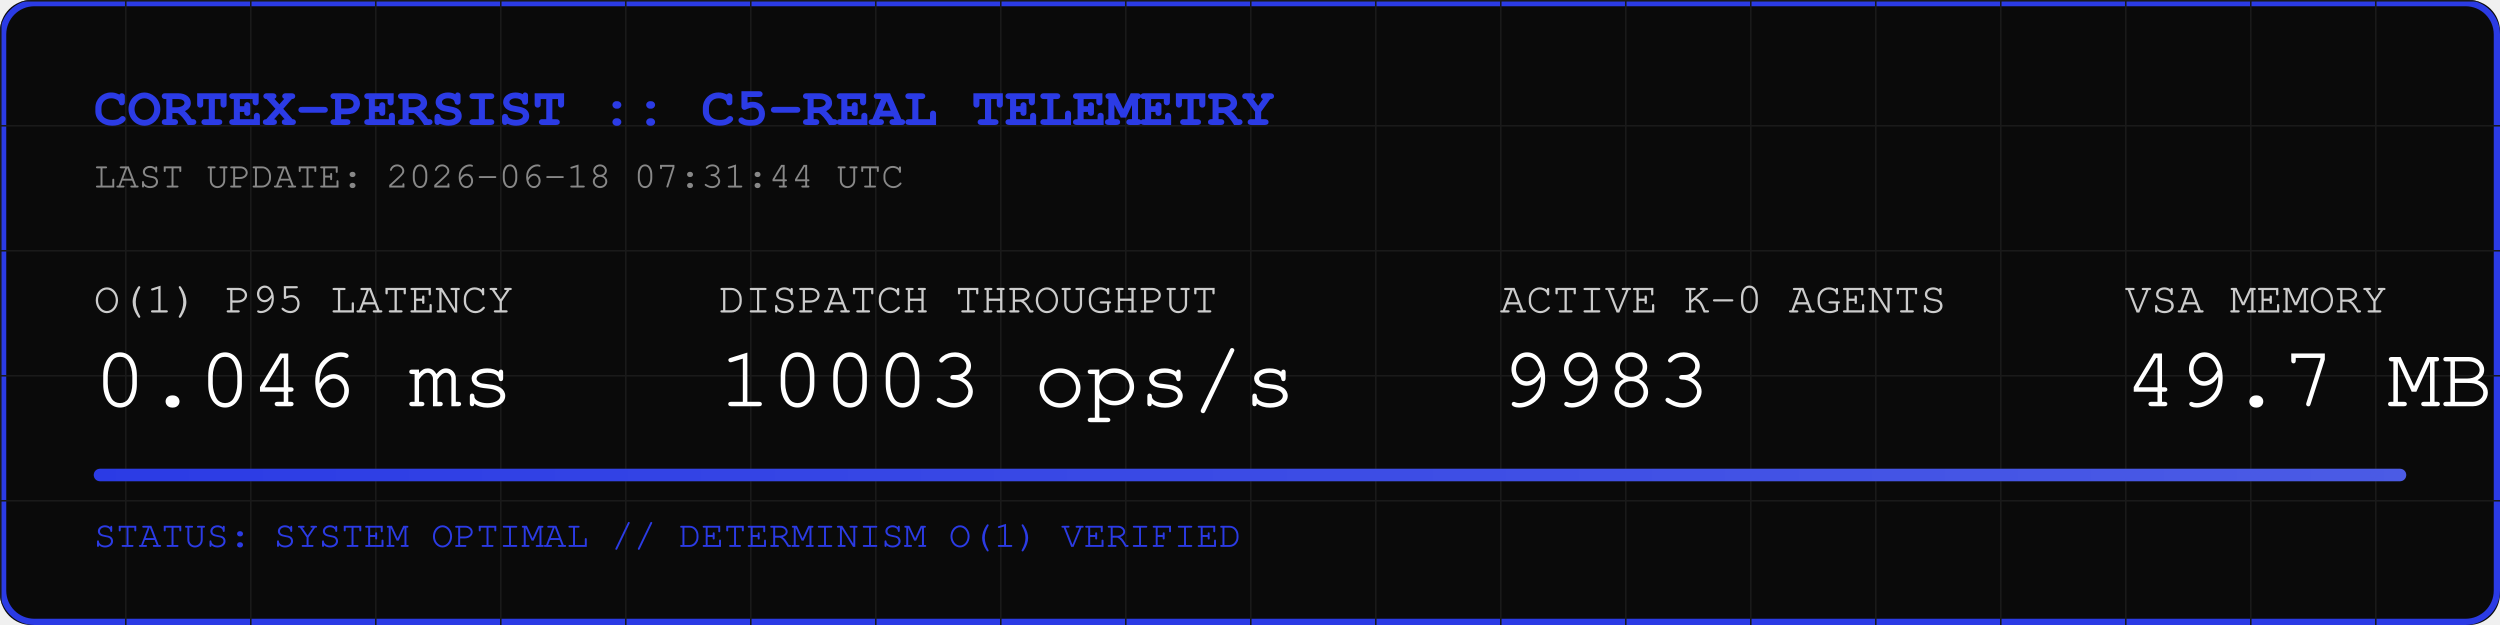
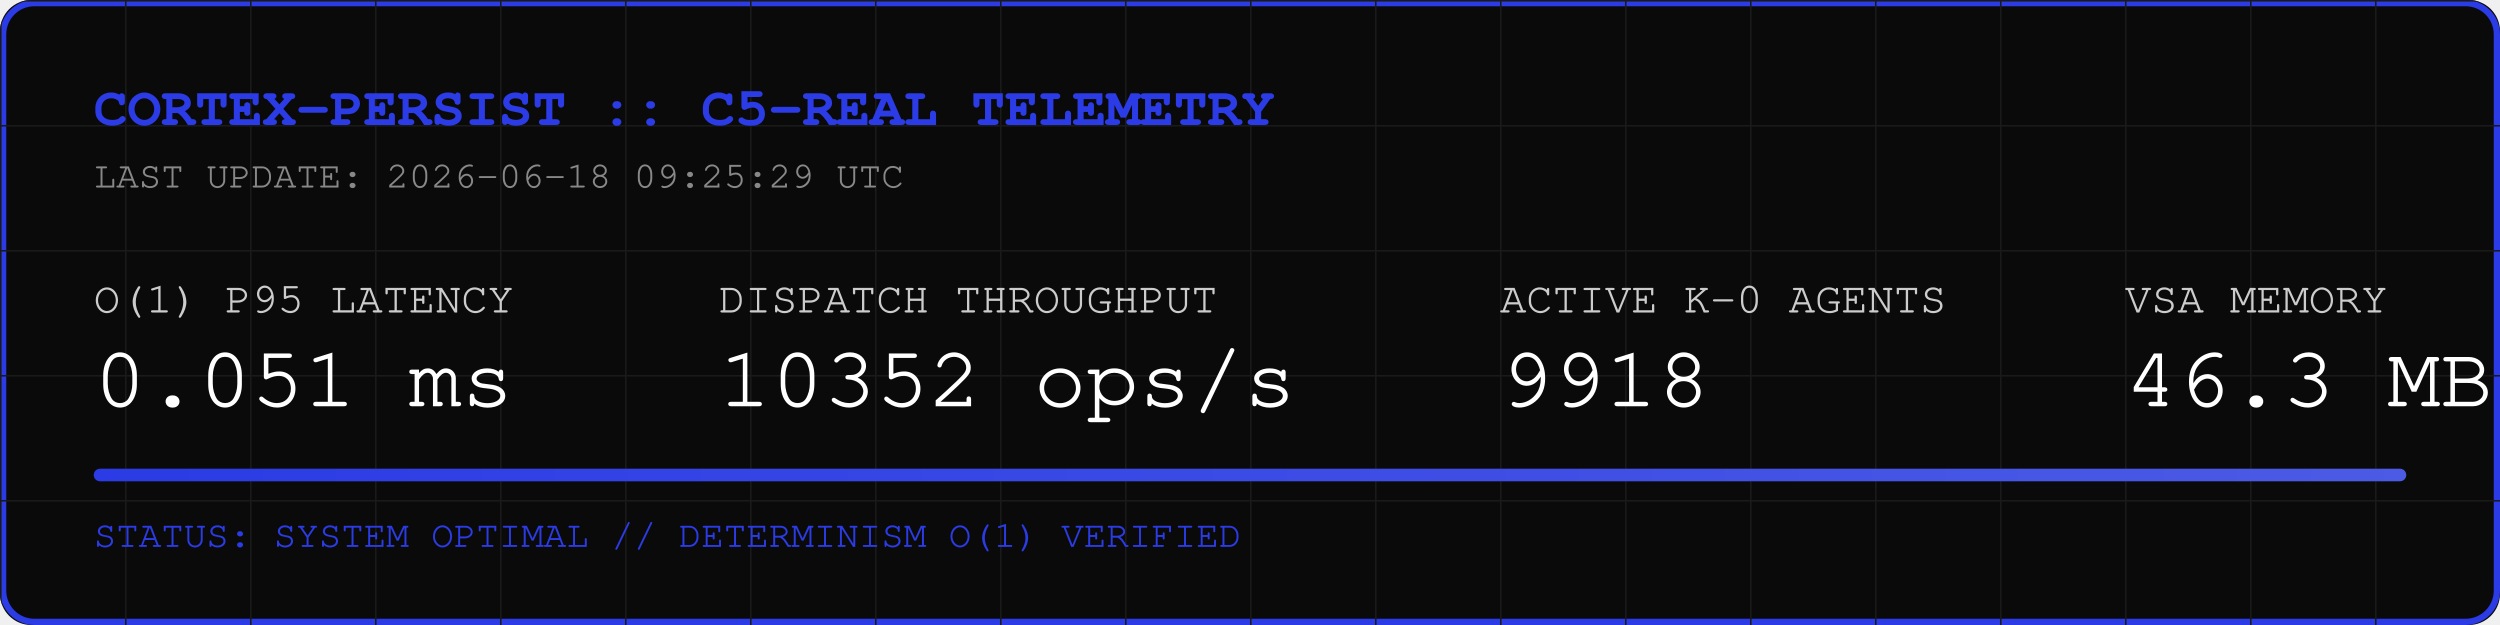
<svg xmlns="http://www.w3.org/2000/svg" width="800" height="200" viewBox="0 0 800 200">
  <rect width="800" height="200" fill="#0A0A0A" rx="10" />
  <rect width="798" height="198" x="1" y="1" fill="none" stroke="#2B3BE5" stroke-width="2" rx="10" />
  <defs>
    <pattern id="grid" width="40" height="40" patternUnits="userSpaceOnUse">
      <path d="M 40 0 L 0 0 0 40" fill="none" stroke="#1A1A1A" stroke-width="1" />
    </pattern>
    <linearGradient id="neon" x1="0%" y1="0%" x2="100%" y2="0%">
      <stop offset="0%" stop-color="#2B3BE5" />
      <stop offset="100%" stop-color="#4B5BE5" />
    </linearGradient>
  </defs>
  <rect width="800" height="200" fill="url(#grid)" rx="10" />
  <text x="30" y="40" font-family="Courier, monospace" font-size="18" fill="#2B3BE5" font-weight="bold">CORTEX-PERSIST :: C5-REAL TELEMETRY</text>
-   <text x="30" y="60" font-family="Courier, monospace" font-size="12" fill="#888888">LAST UPDATE: 2026-06-18 07:31:44 UTC</text>
+   <text x="30" y="60" font-family="Courier, monospace" font-size="12" fill="#888888">LAST UPDATE: 2026-06-18 09:25:29 UTC</text>
  <g transform="translate(30, 100)">
    <text x="0" y="0" font-family="Courier, monospace" font-size="14" fill="#CCCCCC">O(1) P95 LATENCY</text>
-     <text x="0" y="30" font-family="Courier, monospace" font-size="28" fill="#FFFFFF">0.046 ms</text>
+     <text x="0" y="30" font-family="Courier, monospace" font-size="28" fill="#FFFFFF">0.051 ms</text>
    <text x="200" y="0" font-family="Courier, monospace" font-size="14" fill="#CCCCCC">DISPATCH THROUGHPUT</text>
-     <text x="200" y="30" font-family="Courier, monospace" font-size="28" fill="#FFFFFF">10003 ops/s</text>
+     <text x="200" y="30" font-family="Courier, monospace" font-size="28" fill="#FFFFFF">10352 ops/s</text>
    <text x="450" y="0" font-family="Courier, monospace" font-size="14" fill="#CCCCCC">ACTIVE K-0 AGENTS</text>
-     <text x="450" y="30" font-family="Courier, monospace" font-size="28" fill="#FFFFFF">9983</text>
+     <text x="450" y="30" font-family="Courier, monospace" font-size="28" fill="#FFFFFF">9918</text>
    <text x="650" y="0" font-family="Courier, monospace" font-size="14" fill="#CCCCCC">VSA MEMORY</text>
-     <text x="650" y="30" font-family="Courier, monospace" font-size="28" fill="#FFFFFF">49.7 MB</text>
+     <text x="650" y="30" font-family="Courier, monospace" font-size="28" fill="#FFFFFF">46.3 MB</text>
  </g>
  <rect x="30" y="150" width="740" height="4" fill="#1A1A1A" rx="2" />
  <rect x="30" y="150" width="740" height="4" fill="url(#neon)" rx="2" />
  <text x="30" y="175" font-family="Courier, monospace" font-size="12" fill="#2B3BE5">STATUS: SYSTEM OPTIMAL // DETERMINISM O(1) VERIFIED</text>
</svg>
